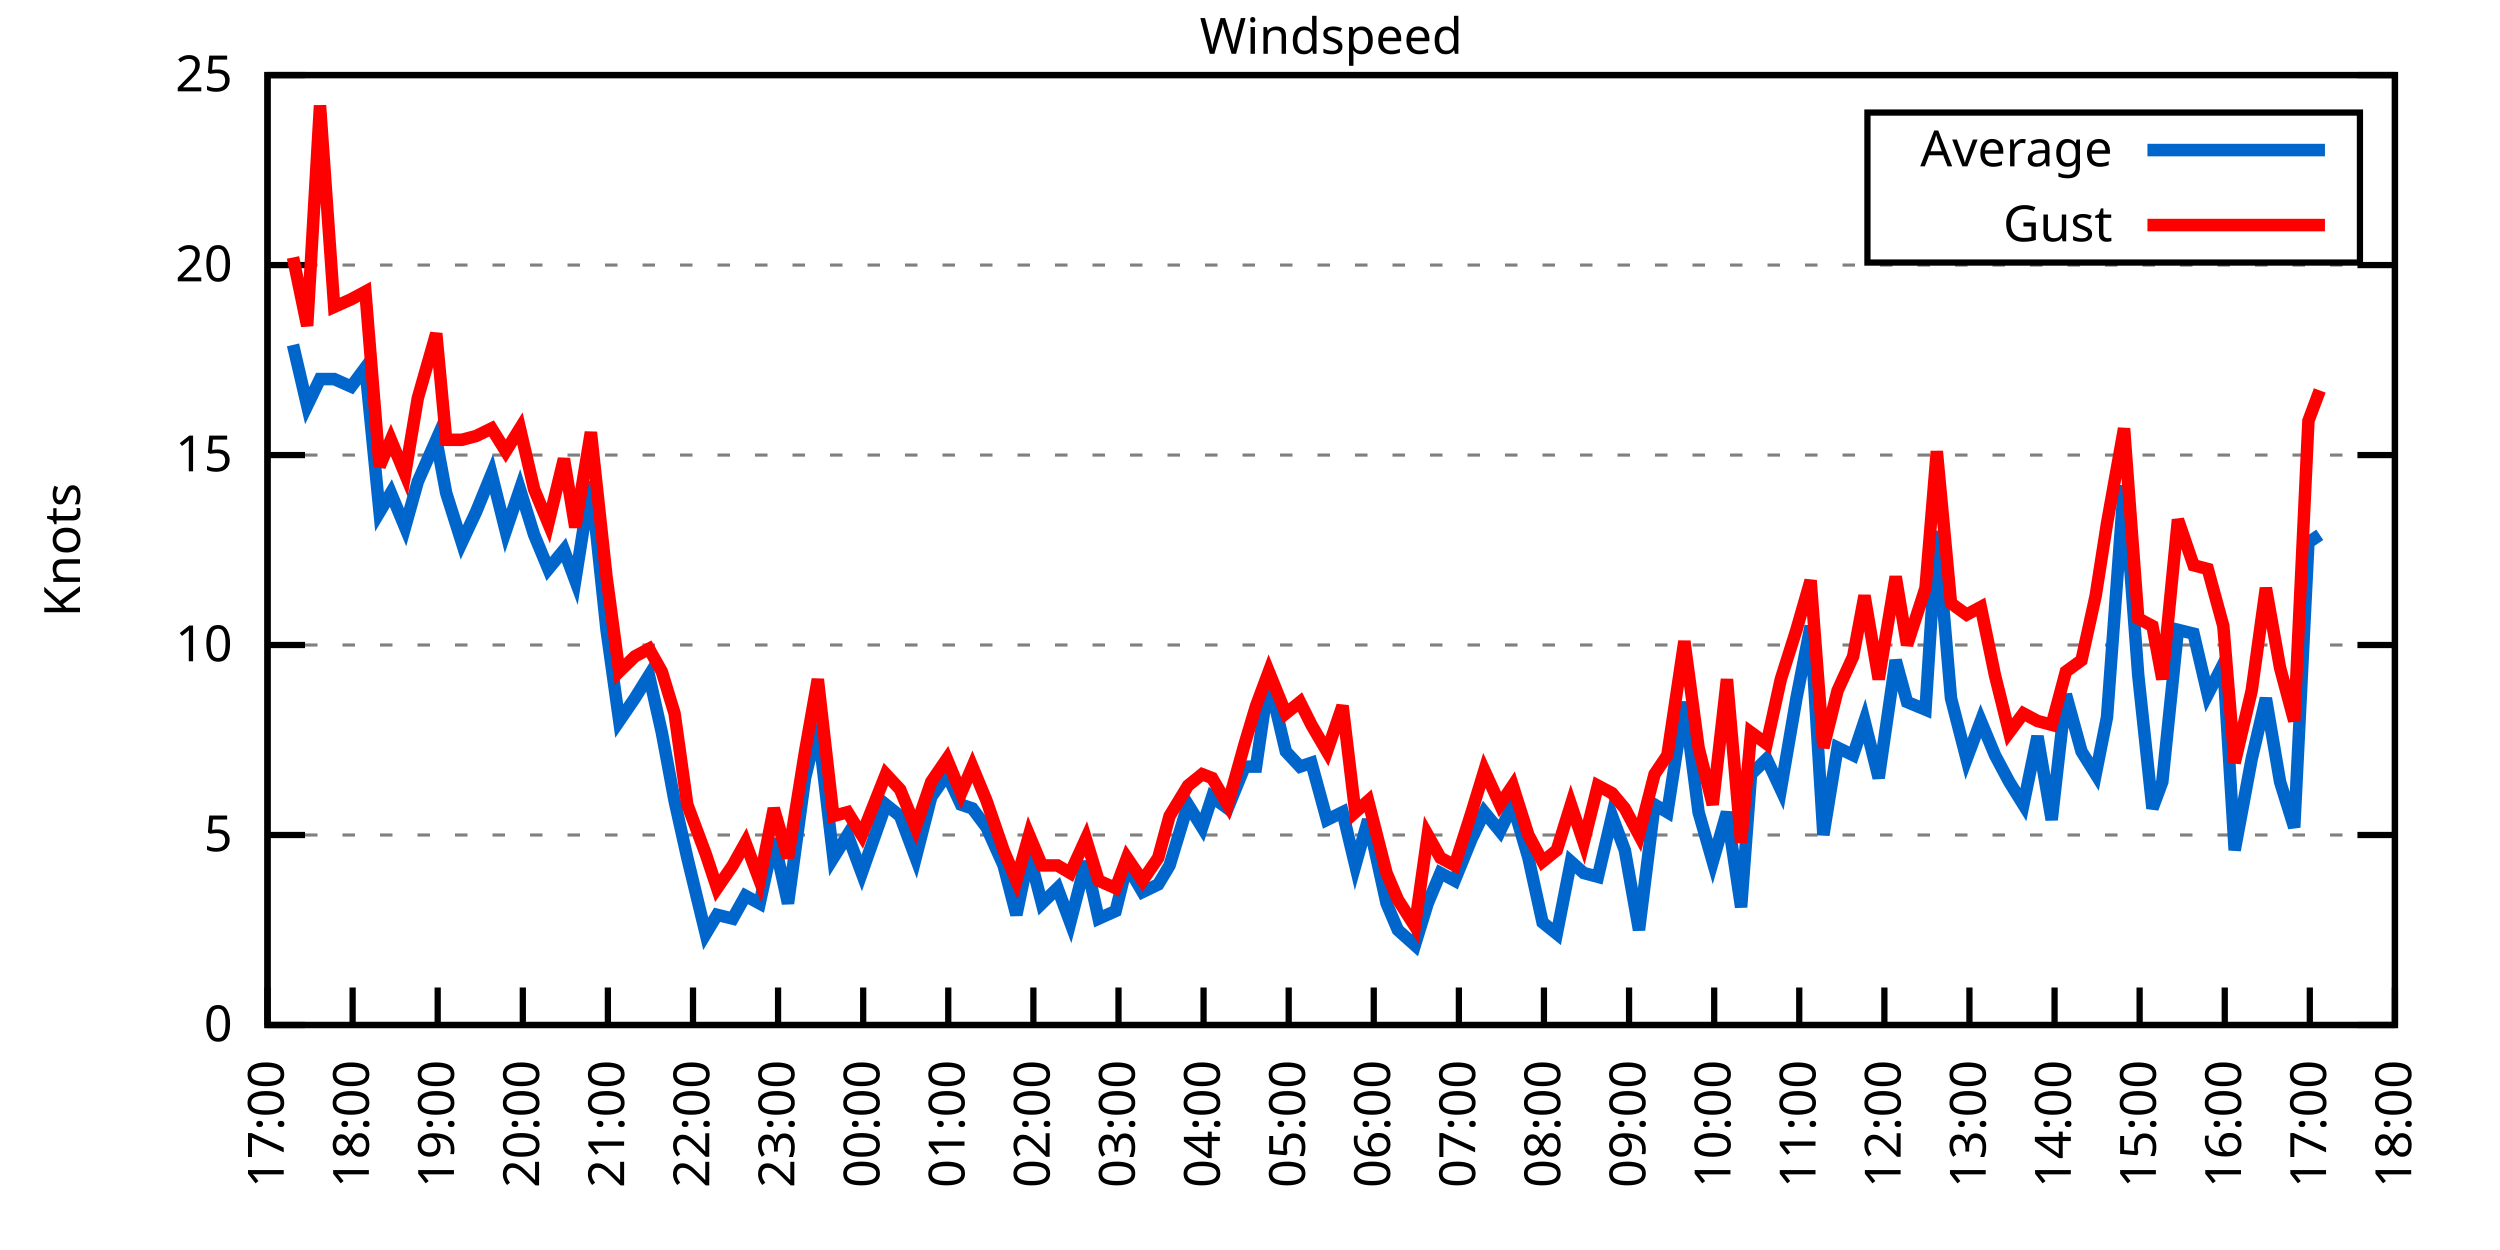
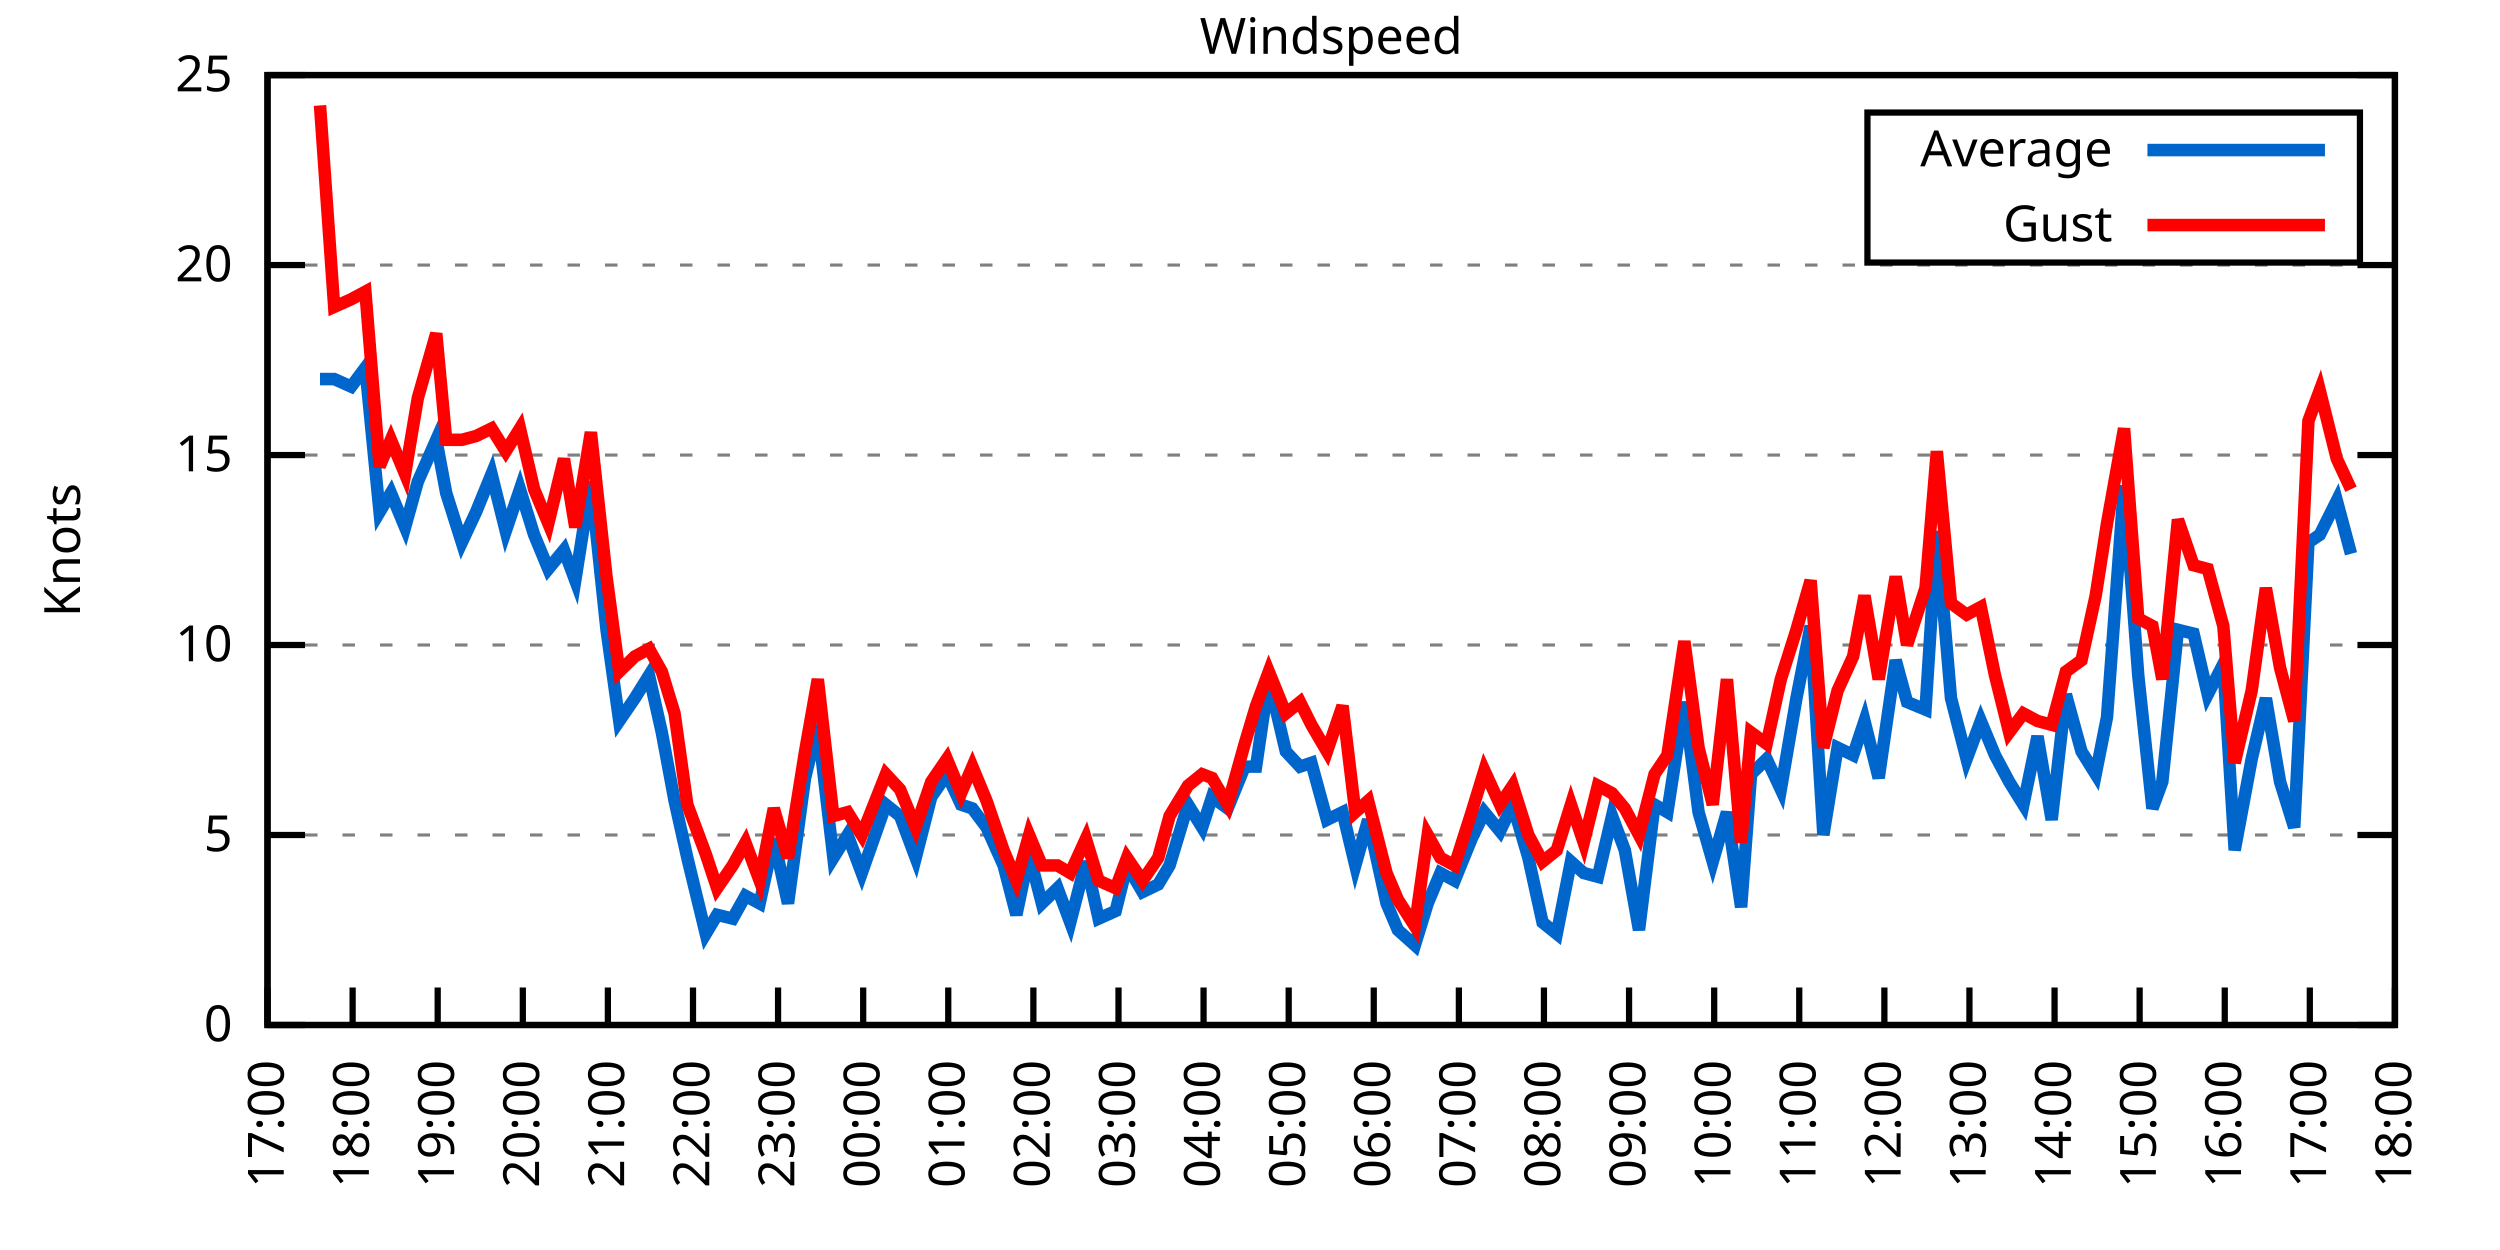
<svg xmlns="http://www.w3.org/2000/svg" xmlns:xlink="http://www.w3.org/1999/xlink" width="400" height="200" viewBox="0 0 400 200">
  <g id="gnuplot_canvas">
    <rect x="0" y="0" width="400" height="200" fill="none" />
    <defs>
      <circle id="gpDot" r="0.5" stroke-width="0.5" stroke="currentColor" />
      <path id="gpPt0" stroke-width="0.333" stroke="currentColor" d="M-1,0 h2 M0,-1 v2" />
      <path id="gpPt1" stroke-width="0.333" stroke="currentColor" d="M-1,-1 L1,1 M1,-1 L-1,1" />
      <path id="gpPt2" stroke-width="0.333" stroke="currentColor" d="M-1,0 L1,0 M0,-1 L0,1 M-1,-1 L1,1 M-1,1 L1,-1" />
      <rect id="gpPt3" stroke-width="0.333" stroke="currentColor" x="-1" y="-1" width="2" height="2" />
      <rect id="gpPt4" stroke-width="0.333" stroke="currentColor" fill="currentColor" x="-1" y="-1" width="2" height="2" />
      <circle id="gpPt5" stroke-width="0.333" stroke="currentColor" cx="0" cy="0" r="1" />
      <use xlink:href="#gpPt5" id="gpPt6" fill="currentColor" stroke="none" />
      <path id="gpPt7" stroke-width="0.333" stroke="currentColor" d="M0,-1.33 L-1.33,0.67 L1.33,0.67 z" />
      <use xlink:href="#gpPt7" id="gpPt8" fill="currentColor" stroke="none" />
      <use xlink:href="#gpPt7" id="gpPt9" stroke="currentColor" transform="rotate(180)" />
      <use xlink:href="#gpPt9" id="gpPt10" fill="currentColor" stroke="none" />
      <use xlink:href="#gpPt3" id="gpPt11" stroke="currentColor" transform="rotate(45)" />
      <use xlink:href="#gpPt11" id="gpPt12" fill="currentColor" stroke="none" />
      <path id="gpPt13" stroke-width="0.333" stroke="currentColor" d="M0,1.330 L1.265,0.411 L0.782,-1.067 L-0.782,-1.076 L-1.265,0.411 z" />
      <use xlink:href="#gpPt13" id="gpPt14" fill="currentColor" stroke="none" />
      <filter id="textbox" filterUnits="objectBoundingBox" x="0" y="0" height="1" width="1">
        <feFlood flood-color="white" flood-opacity="1" result="bgnd" />
        <feComposite in="SourceGraphic" in2="bgnd" operator="atop" />
      </filter>
      <filter id="greybox" filterUnits="objectBoundingBox" x="0" y="0" height="1" width="1">
        <feFlood flood-color="lightgrey" flood-opacity="1" result="grey" />
        <feComposite in="SourceGraphic" in2="grey" operator="atop" />
      </filter>
    </defs>
    <g fill="none" color="white" stroke="currentColor" stroke-width="1.00" stroke-linecap="butt" stroke-linejoin="miter">
</g>
    <g fill="none" color="black" stroke="currentColor" stroke-width="1.00" stroke-linecap="butt" stroke-linejoin="miter">
      <g stroke="none" shape-rendering="crispEdges">
        <polygon fill="rgb(255, 255, 255)" points="42.80,164.00 383.18,164.00 383.18,12.02 42.80,12.02 " />
      </g>
    </g>
    <g fill="none" color="black" stroke="currentColor" stroke-width="1.00" stroke-linecap="butt" stroke-linejoin="miter">
</g>
    <g fill="none" color="black" stroke="black" stroke-width="0.50" stroke-linecap="butt" stroke-linejoin="miter">
</g>
    <g fill="none" color="gray" stroke="currentColor" stroke-width="0.50" stroke-linecap="butt" stroke-linejoin="miter">
      <path stroke="gray" stroke-dasharray="2,4" class="gridline" d="M42.80,164.00 L383.19,164.00  " />
    </g>
    <g fill="none" color="gray" stroke="gray" stroke-width="1.00" stroke-linecap="butt" stroke-linejoin="miter">
</g>
    <g fill="none" color="black" stroke="currentColor" stroke-width="1.00" stroke-linecap="butt" stroke-linejoin="miter">
      <path stroke="black" d="M42.80,164.00 L48.80,164.00 M383.19,164.00 L377.19,164.00  " />
      <g transform="translate(37.20,166.60)" stroke="none" fill="black" font-family="Sans" font-size="8.00" text-anchor="end">
        <text>
          <tspan font-family="Sans"> 0</tspan>
        </text>
      </g>
    </g>
    <g fill="none" color="black" stroke="currentColor" stroke-width="1.00" stroke-linecap="butt" stroke-linejoin="miter">
</g>
    <g fill="none" color="black" stroke="black" stroke-width="0.50" stroke-linecap="butt" stroke-linejoin="miter">
</g>
    <g fill="none" color="gray" stroke="currentColor" stroke-width="0.50" stroke-linecap="butt" stroke-linejoin="miter">
      <path stroke="gray" stroke-dasharray="2,4" class="gridline" d="M42.80,133.60 L383.19,133.60  " />
    </g>
    <g fill="none" color="gray" stroke="gray" stroke-width="1.00" stroke-linecap="butt" stroke-linejoin="miter">
</g>
    <g fill="none" color="black" stroke="currentColor" stroke-width="1.00" stroke-linecap="butt" stroke-linejoin="miter">
      <path stroke="black" d="M42.80,133.60 L48.80,133.60 M383.19,133.60 L377.19,133.60  " />
      <g transform="translate(37.20,136.20)" stroke="none" fill="black" font-family="Sans" font-size="8.00" text-anchor="end">
        <text>
          <tspan font-family="Sans"> 5</tspan>
        </text>
      </g>
    </g>
    <g fill="none" color="black" stroke="currentColor" stroke-width="1.00" stroke-linecap="butt" stroke-linejoin="miter">
</g>
    <g fill="none" color="black" stroke="black" stroke-width="0.50" stroke-linecap="butt" stroke-linejoin="miter">
</g>
    <g fill="none" color="gray" stroke="currentColor" stroke-width="0.50" stroke-linecap="butt" stroke-linejoin="miter">
      <path stroke="gray" stroke-dasharray="2,4" class="gridline" d="M42.80,103.20 L383.19,103.20  " />
    </g>
    <g fill="none" color="gray" stroke="gray" stroke-width="1.00" stroke-linecap="butt" stroke-linejoin="miter">
</g>
    <g fill="none" color="black" stroke="currentColor" stroke-width="1.00" stroke-linecap="butt" stroke-linejoin="miter">
      <path stroke="black" d="M42.80,103.20 L48.80,103.20 M383.19,103.20 L377.19,103.20  " />
      <g transform="translate(37.20,105.80)" stroke="none" fill="black" font-family="Sans" font-size="8.00" text-anchor="end">
        <text>
          <tspan font-family="Sans"> 10</tspan>
        </text>
      </g>
    </g>
    <g fill="none" color="black" stroke="currentColor" stroke-width="1.00" stroke-linecap="butt" stroke-linejoin="miter">
</g>
    <g fill="none" color="black" stroke="black" stroke-width="0.50" stroke-linecap="butt" stroke-linejoin="miter">
</g>
    <g fill="none" color="gray" stroke="currentColor" stroke-width="0.50" stroke-linecap="butt" stroke-linejoin="miter">
      <path stroke="gray" stroke-dasharray="2,4" class="gridline" d="M42.80,72.81 L383.19,72.81  " />
    </g>
    <g fill="none" color="gray" stroke="gray" stroke-width="1.00" stroke-linecap="butt" stroke-linejoin="miter">
</g>
    <g fill="none" color="black" stroke="currentColor" stroke-width="1.00" stroke-linecap="butt" stroke-linejoin="miter">
      <path stroke="black" d="M42.80,72.81 L48.80,72.81 M383.19,72.81 L377.19,72.81  " />
      <g transform="translate(37.20,75.41)" stroke="none" fill="black" font-family="Sans" font-size="8.00" text-anchor="end">
        <text>
          <tspan font-family="Sans"> 15</tspan>
        </text>
      </g>
    </g>
    <g fill="none" color="black" stroke="currentColor" stroke-width="1.00" stroke-linecap="butt" stroke-linejoin="miter">
</g>
    <g fill="none" color="black" stroke="black" stroke-width="0.50" stroke-linecap="butt" stroke-linejoin="miter">
</g>
    <g fill="none" color="gray" stroke="currentColor" stroke-width="0.50" stroke-linecap="butt" stroke-linejoin="miter">
      <path stroke="gray" stroke-dasharray="2,4" class="gridline" d="M42.80,42.41 L383.19,42.41  " />
    </g>
    <g fill="none" color="gray" stroke="gray" stroke-width="1.00" stroke-linecap="butt" stroke-linejoin="miter">
</g>
    <g fill="none" color="black" stroke="currentColor" stroke-width="1.00" stroke-linecap="butt" stroke-linejoin="miter">
      <path stroke="black" d="M42.80,42.41 L48.80,42.41 M383.19,42.41 L377.19,42.41  " />
      <g transform="translate(37.20,45.01)" stroke="none" fill="black" font-family="Sans" font-size="8.00" text-anchor="end">
        <text>
          <tspan font-family="Sans"> 20</tspan>
        </text>
      </g>
    </g>
    <g fill="none" color="black" stroke="currentColor" stroke-width="1.00" stroke-linecap="butt" stroke-linejoin="miter">
</g>
    <g fill="none" color="black" stroke="black" stroke-width="0.50" stroke-linecap="butt" stroke-linejoin="miter">
</g>
    <g fill="none" color="gray" stroke="currentColor" stroke-width="0.50" stroke-linecap="butt" stroke-linejoin="miter">
      <path stroke="gray" stroke-dasharray="2,4" class="gridline" d="M42.80,12.01 L383.19,12.01  " />
    </g>
    <g fill="none" color="gray" stroke="gray" stroke-width="1.00" stroke-linecap="butt" stroke-linejoin="miter">
</g>
    <g fill="none" color="black" stroke="currentColor" stroke-width="1.00" stroke-linecap="butt" stroke-linejoin="miter">
      <path stroke="black" d="M42.80,12.01 L48.80,12.01 M383.19,12.01 L377.19,12.01  " />
      <g transform="translate(37.20,14.61)" stroke="none" fill="black" font-family="Sans" font-size="8.00" text-anchor="end">
        <text>
          <tspan font-family="Sans"> 25</tspan>
        </text>
      </g>
    </g>
    <g fill="none" color="black" stroke="currentColor" stroke-width="1.00" stroke-linecap="butt" stroke-linejoin="miter">
      <path stroke="black" d="M42.80,164.00 L42.80,158.00  " />
      <g transform="translate(45.40,169.60) rotate(270.00)" stroke="none" fill="black" font-family="Sans" font-size="8.00" text-anchor="end">
        <text>
          <tspan font-family="Sans">17:00</tspan>
        </text>
      </g>
    </g>
    <g fill="none" color="black" stroke="currentColor" stroke-width="1.00" stroke-linecap="butt" stroke-linejoin="miter">
      <path stroke="black" d="M56.42,164.00 L56.42,158.00  " />
      <g transform="translate(59.02,169.60) rotate(270.00)" stroke="none" fill="black" font-family="Sans" font-size="8.00" text-anchor="end">
        <text>
          <tspan font-family="Sans">18:00</tspan>
        </text>
      </g>
    </g>
    <g fill="none" color="black" stroke="currentColor" stroke-width="1.00" stroke-linecap="butt" stroke-linejoin="miter">
      <path stroke="black" d="M70.03,164.00 L70.03,158.00  " />
      <g transform="translate(72.63,169.60) rotate(270.00)" stroke="none" fill="black" font-family="Sans" font-size="8.00" text-anchor="end">
        <text>
          <tspan font-family="Sans">19:00</tspan>
        </text>
      </g>
    </g>
    <g fill="none" color="black" stroke="currentColor" stroke-width="1.00" stroke-linecap="butt" stroke-linejoin="miter">
      <path stroke="black" d="M83.65,164.00 L83.65,158.00  " />
      <g transform="translate(86.25,169.60) rotate(270.00)" stroke="none" fill="black" font-family="Sans" font-size="8.00" text-anchor="end">
        <text>
          <tspan font-family="Sans">20:00</tspan>
        </text>
      </g>
    </g>
    <g fill="none" color="black" stroke="currentColor" stroke-width="1.00" stroke-linecap="butt" stroke-linejoin="miter">
      <path stroke="black" d="M97.26,164.00 L97.26,158.00  " />
      <g transform="translate(99.86,169.60) rotate(270.00)" stroke="none" fill="black" font-family="Sans" font-size="8.00" text-anchor="end">
        <text>
          <tspan font-family="Sans">21:00</tspan>
        </text>
      </g>
    </g>
    <g fill="none" color="black" stroke="currentColor" stroke-width="1.00" stroke-linecap="butt" stroke-linejoin="miter">
      <path stroke="black" d="M110.88,164.00 L110.88,158.00  " />
      <g transform="translate(113.48,169.60) rotate(270.00)" stroke="none" fill="black" font-family="Sans" font-size="8.00" text-anchor="end">
        <text>
          <tspan font-family="Sans">22:00</tspan>
        </text>
      </g>
    </g>
    <g fill="none" color="black" stroke="currentColor" stroke-width="1.00" stroke-linecap="butt" stroke-linejoin="miter">
      <path stroke="black" d="M124.49,164.00 L124.49,158.00  " />
      <g transform="translate(127.09,169.60) rotate(270.00)" stroke="none" fill="black" font-family="Sans" font-size="8.00" text-anchor="end">
        <text>
          <tspan font-family="Sans">23:00</tspan>
        </text>
      </g>
    </g>
    <g fill="none" color="black" stroke="currentColor" stroke-width="1.00" stroke-linecap="butt" stroke-linejoin="miter">
      <path stroke="black" d="M138.11,164.00 L138.11,158.00  " />
      <g transform="translate(140.71,169.60) rotate(270.00)" stroke="none" fill="black" font-family="Sans" font-size="8.00" text-anchor="end">
        <text>
          <tspan font-family="Sans">00:00</tspan>
        </text>
      </g>
    </g>
    <g fill="none" color="black" stroke="currentColor" stroke-width="1.00" stroke-linecap="butt" stroke-linejoin="miter">
      <path stroke="black" d="M151.72,164.00 L151.72,158.00  " />
      <g transform="translate(154.32,169.60) rotate(270.00)" stroke="none" fill="black" font-family="Sans" font-size="8.00" text-anchor="end">
        <text>
          <tspan font-family="Sans">01:00</tspan>
        </text>
      </g>
    </g>
    <g fill="none" color="black" stroke="currentColor" stroke-width="1.00" stroke-linecap="butt" stroke-linejoin="miter">
      <path stroke="black" d="M165.34,164.00 L165.34,158.00  " />
      <g transform="translate(167.94,169.60) rotate(270.00)" stroke="none" fill="black" font-family="Sans" font-size="8.00" text-anchor="end">
        <text>
          <tspan font-family="Sans">02:00</tspan>
        </text>
      </g>
    </g>
    <g fill="none" color="black" stroke="currentColor" stroke-width="1.00" stroke-linecap="butt" stroke-linejoin="miter">
      <path stroke="black" d="M178.96,164.00 L178.96,158.00  " />
      <g transform="translate(181.56,169.60) rotate(270.00)" stroke="none" fill="black" font-family="Sans" font-size="8.00" text-anchor="end">
        <text>
          <tspan font-family="Sans">03:00</tspan>
        </text>
      </g>
    </g>
    <g fill="none" color="black" stroke="currentColor" stroke-width="1.00" stroke-linecap="butt" stroke-linejoin="miter">
      <path stroke="black" d="M192.57,164.00 L192.57,158.00  " />
      <g transform="translate(195.17,169.60) rotate(270.00)" stroke="none" fill="black" font-family="Sans" font-size="8.00" text-anchor="end">
        <text>
          <tspan font-family="Sans">04:00</tspan>
        </text>
      </g>
    </g>
    <g fill="none" color="black" stroke="currentColor" stroke-width="1.00" stroke-linecap="butt" stroke-linejoin="miter">
      <path stroke="black" d="M206.19,164.00 L206.19,158.00  " />
      <g transform="translate(208.79,169.60) rotate(270.00)" stroke="none" fill="black" font-family="Sans" font-size="8.00" text-anchor="end">
        <text>
          <tspan font-family="Sans">05:00</tspan>
        </text>
      </g>
    </g>
    <g fill="none" color="black" stroke="currentColor" stroke-width="1.00" stroke-linecap="butt" stroke-linejoin="miter">
      <path stroke="black" d="M219.80,164.00 L219.80,158.00  " />
      <g transform="translate(222.40,169.60) rotate(270.00)" stroke="none" fill="black" font-family="Sans" font-size="8.00" text-anchor="end">
        <text>
          <tspan font-family="Sans">06:00</tspan>
        </text>
      </g>
    </g>
    <g fill="none" color="black" stroke="currentColor" stroke-width="1.00" stroke-linecap="butt" stroke-linejoin="miter">
      <path stroke="black" d="M233.42,164.00 L233.42,158.00  " />
      <g transform="translate(236.02,169.60) rotate(270.00)" stroke="none" fill="black" font-family="Sans" font-size="8.00" text-anchor="end">
        <text>
          <tspan font-family="Sans">07:00</tspan>
        </text>
      </g>
    </g>
    <g fill="none" color="black" stroke="currentColor" stroke-width="1.00" stroke-linecap="butt" stroke-linejoin="miter">
      <path stroke="black" d="M247.03,164.00 L247.03,158.00  " />
      <g transform="translate(249.63,169.60) rotate(270.00)" stroke="none" fill="black" font-family="Sans" font-size="8.00" text-anchor="end">
        <text>
          <tspan font-family="Sans">08:00</tspan>
        </text>
      </g>
    </g>
    <g fill="none" color="black" stroke="currentColor" stroke-width="1.00" stroke-linecap="butt" stroke-linejoin="miter">
      <path stroke="black" d="M260.65,164.00 L260.65,158.00  " />
      <g transform="translate(263.25,169.60) rotate(270.00)" stroke="none" fill="black" font-family="Sans" font-size="8.00" text-anchor="end">
        <text>
          <tspan font-family="Sans">09:00</tspan>
        </text>
      </g>
    </g>
    <g fill="none" color="black" stroke="currentColor" stroke-width="1.00" stroke-linecap="butt" stroke-linejoin="miter">
      <path stroke="black" d="M274.27,164.00 L274.27,158.00  " />
      <g transform="translate(276.87,169.60) rotate(270.00)" stroke="none" fill="black" font-family="Sans" font-size="8.00" text-anchor="end">
        <text>
          <tspan font-family="Sans">10:00</tspan>
        </text>
      </g>
    </g>
    <g fill="none" color="black" stroke="currentColor" stroke-width="1.00" stroke-linecap="butt" stroke-linejoin="miter">
      <path stroke="black" d="M287.88,164.00 L287.88,158.00  " />
      <g transform="translate(290.48,169.60) rotate(270.00)" stroke="none" fill="black" font-family="Sans" font-size="8.00" text-anchor="end">
        <text>
          <tspan font-family="Sans">11:00</tspan>
        </text>
      </g>
    </g>
    <g fill="none" color="black" stroke="currentColor" stroke-width="1.00" stroke-linecap="butt" stroke-linejoin="miter">
      <path stroke="black" d="M301.50,164.00 L301.50,158.00  " />
      <g transform="translate(304.10,169.60) rotate(270.00)" stroke="none" fill="black" font-family="Sans" font-size="8.00" text-anchor="end">
        <text>
          <tspan font-family="Sans">12:00</tspan>
        </text>
      </g>
    </g>
    <g fill="none" color="black" stroke="currentColor" stroke-width="1.00" stroke-linecap="butt" stroke-linejoin="miter">
      <path stroke="black" d="M315.11,164.00 L315.11,158.00  " />
      <g transform="translate(317.71,169.60) rotate(270.00)" stroke="none" fill="black" font-family="Sans" font-size="8.00" text-anchor="end">
        <text>
          <tspan font-family="Sans">13:00</tspan>
        </text>
      </g>
    </g>
    <g fill="none" color="black" stroke="currentColor" stroke-width="1.00" stroke-linecap="butt" stroke-linejoin="miter">
      <path stroke="black" d="M328.73,164.00 L328.73,158.00  " />
      <g transform="translate(331.33,169.60) rotate(270.00)" stroke="none" fill="black" font-family="Sans" font-size="8.00" text-anchor="end">
        <text>
          <tspan font-family="Sans">14:00</tspan>
        </text>
      </g>
    </g>
    <g fill="none" color="black" stroke="currentColor" stroke-width="1.00" stroke-linecap="butt" stroke-linejoin="miter">
      <path stroke="black" d="M342.34,164.00 L342.34,158.00  " />
      <g transform="translate(344.94,169.60) rotate(270.00)" stroke="none" fill="black" font-family="Sans" font-size="8.00" text-anchor="end">
        <text>
          <tspan font-family="Sans">15:00</tspan>
        </text>
      </g>
    </g>
    <g fill="none" color="black" stroke="currentColor" stroke-width="1.00" stroke-linecap="butt" stroke-linejoin="miter">
      <path stroke="black" d="M355.96,164.00 L355.96,158.00  " />
      <g transform="translate(358.56,169.60) rotate(270.00)" stroke="none" fill="black" font-family="Sans" font-size="8.00" text-anchor="end">
        <text>
          <tspan font-family="Sans">16:00</tspan>
        </text>
      </g>
    </g>
    <g fill="none" color="black" stroke="currentColor" stroke-width="1.00" stroke-linecap="butt" stroke-linejoin="miter">
      <path stroke="black" d="M369.57,164.00 L369.57,158.00  " />
      <g transform="translate(372.17,169.60) rotate(270.00)" stroke="none" fill="black" font-family="Sans" font-size="8.00" text-anchor="end">
        <text>
          <tspan font-family="Sans">17:00</tspan>
        </text>
      </g>
    </g>
    <g fill="none" color="black" stroke="currentColor" stroke-width="1.00" stroke-linecap="butt" stroke-linejoin="miter">
      <path stroke="black" d="M383.19,164.00 L383.19,158.00  " />
      <g transform="translate(385.79,169.60) rotate(270.00)" stroke="none" fill="black" font-family="Sans" font-size="8.00" text-anchor="end">
        <text>
          <tspan font-family="Sans">18:00</tspan>
        </text>
      </g>
    </g>
    <g fill="none" color="black" stroke="currentColor" stroke-width="1.00" stroke-linecap="butt" stroke-linejoin="miter">
</g>
    <g fill="none" color="black" stroke="currentColor" stroke-width="1.00" stroke-linecap="butt" stroke-linejoin="miter">
      <path stroke="black" d="M42.80,12.01 L42.80,164.00 L383.19,164.00 L383.19,12.01 L42.80,12.01 Z  " />
    </g>
    <g fill="none" color="black" stroke="currentColor" stroke-width="1.00" stroke-linecap="butt" stroke-linejoin="miter">
</g>
    <g fill="none" color="black" stroke="currentColor" stroke-width="1.00" stroke-linecap="butt" stroke-linejoin="miter">
      <path stroke="black" d="M298.79,42.01 L298.79,18.01 L377.59,18.01 L377.59,42.01 L298.79,42.01 Z  " />
    </g>
    <g id="Windspeed_plot_1">
      <g fill="none" color="white" stroke="black" stroke-width="2.00" stroke-linecap="butt" stroke-linejoin="miter">
</g>
      <g fill="none" color="black" stroke="currentColor" stroke-width="2.00" stroke-linecap="butt" stroke-linejoin="miter">
        <g transform="translate(337.99,26.61)" stroke="none" fill="black" font-family="Sans" font-size="8.00" text-anchor="end">
          <text>
            <tspan font-family="Sans">Average</tspan>
          </text>
        </g>
      </g>
      <g fill="none" color="black" stroke="currentColor" stroke-width="2.00" stroke-linecap="butt" stroke-linejoin="miter">
-         <path stroke="rgb(  0, 102, 204)" d="M343.59,24.01 L371.99,24.01 M46.88,55.18 L49.15,64.90 L51.20,60.65 L53.47,60.65 L56.19,61.86 L58.46,58.82   L60.73,81.93 L62.54,78.89 L64.81,84.36 L66.85,77.06 L69.80,70.37 L71.39,78.89 L73.89,86.79 L76.16,81.93   L78.65,75.85 L80.92,84.97 L83.19,78.28 L85.46,85.57 L87.73,91.04 L90.23,88.00 L92.04,92.87 L94.54,77.06   L97.04,100.77 L99.08,115.36 L101.57,111.72 L103.84,108.07 L105.89,117.19 L107.93,128.13 L109.97,137.25 L112.92,149.41   L114.74,146.37 L117.23,146.98 L119.27,143.33 L121.54,144.55 L123.81,134.21 L126.08,144.55 L128.81,124.48 L130.85,115.97   L133.34,137.25 L135.61,133.60 L137.88,139.68 L141.74,128.74 L144.01,130.56 L146.51,137.25 L149.00,127.52 L151.50,123.87   L153.77,128.74 L155.58,129.35 L157.85,132.39 L160.57,138.47 L162.62,146.37 L164.66,136.64 L166.70,144.55 L169.20,142.11   L171.24,147.59 L173.74,137.86 L175.78,146.98 L178.50,145.76 L180.32,138.47 L182.81,142.72 L185.31,141.51 L187.13,138.47   L190.08,128.74 L192.34,132.39 L193.93,127.52 L196.43,129.35 L199.15,122.66 L200.97,122.66 L203.01,108.68 L205.73,120.23   L208.00,122.66 L209.82,122.05 L212.31,131.17 L214.81,129.95 L216.85,138.47 L218.90,131.17 L221.85,144.55 L223.66,148.80   L226.38,151.23 L228.43,144.55 L230.47,139.68 L232.74,140.90 L235.46,134.21 L237.50,129.95 L240.00,132.99 L242.04,128.74   L244.54,137.25 L246.81,147.59 L249.08,149.41 L251.35,137.86 L253.39,139.68 L255.66,140.29 L257.93,130.56 L259.97,136.03   L262.24,148.80 L264.73,128.74 L266.78,129.95 L269.50,112.32 L271.77,129.95 L274.04,137.86 L276.31,129.95 L278.58,145.15   L280.17,123.87 L282.66,121.44 L284.93,126.31 L287.43,111.72 L289.70,100.16 L291.74,133.60 L294.01,119.62 L296.50,120.83   L298.32,115.36 L300.59,124.48 L303.31,105.64 L305.13,112.32 L308.08,113.54 L309.89,84.97 L312.16,111.72 L314.66,121.44   L316.93,115.36 L319.20,120.83 L321.47,125.09 L323.74,128.74 L326.00,117.80 L328.27,131.17 L330.54,111.11 L333.04,120.23   L335.31,123.87 L337.12,114.76 L339.85,77.67 L342.12,108.07 L344.39,129.35 L345.97,125.09 L348.47,100.77 L350.97,101.38   L353.24,111.11 L355.73,106.24 L357.55,136.03 L360.27,121.44 L362.54,111.72 L364.81,125.09 L367.08,132.39 L369.35,86.79   L371.16,85.57  " />
+         <path stroke="rgb(  0, 102, 204)" d="M343.59,24.01 L371.99,24.01 M51.20,60.65 L53.47,60.65 L56.19,61.86 L58.46,58.82 L60.73,81.93 L62.54,78.89   L64.81,84.36 L66.85,77.06 L69.80,70.37 L71.39,78.89 L73.89,86.79 L76.16,81.93 L78.65,75.85 L80.92,84.97   L83.19,78.28 L85.46,85.57 L87.73,91.04 L90.23,88.00 L92.04,92.87 L94.54,77.06 L97.04,100.77 L99.08,115.36   L101.57,111.72 L103.84,108.07 L105.89,117.19 L107.93,128.13 L109.97,137.25 L112.92,149.41 L114.74,146.37 L117.23,146.98   L119.27,143.33 L121.54,144.55 L123.81,134.21 L126.08,144.55 L128.81,124.48 L130.85,115.97 L133.34,137.25 L135.61,133.60   L137.88,139.68 L141.74,128.74 L144.01,130.56 L146.51,137.25 L149.00,127.52 L151.50,123.87 L153.77,128.74 L155.58,129.35   L157.85,132.39 L160.57,138.47 L162.62,146.37 L164.66,136.64 L166.70,144.55 L169.20,142.11 L171.24,147.59 L173.74,137.86   L175.78,146.98 L178.50,145.76 L180.32,138.47 L182.81,142.72 L185.31,141.51 L187.13,138.47 L190.08,128.74 L192.34,132.39   L193.93,127.52 L196.43,129.35 L199.15,122.66 L200.97,122.66 L203.01,108.68 L205.73,120.23 L208.00,122.66 L209.82,122.05   L212.31,131.17 L214.81,129.95 L216.85,138.47 L218.90,131.17 L221.85,144.55 L223.66,148.80 L226.38,151.23 L228.43,144.55   L230.47,139.68 L232.74,140.90 L235.46,134.21 L237.50,129.95 L240.00,132.99 L242.04,128.74 L244.54,137.25 L246.81,147.59   L249.08,149.41 L251.35,137.86 L253.39,139.68 L255.66,140.29 L257.93,130.56 L259.97,136.03 L262.24,148.80 L264.73,128.74   L266.78,129.95 L269.50,112.32 L271.77,129.95 L274.04,137.86 L276.31,129.95 L278.58,145.15 L280.17,123.87 L282.66,121.44   L284.93,126.31 L287.43,111.72 L289.70,100.16 L291.74,133.60 L294.01,119.62 L296.50,120.83 L298.32,115.36 L300.59,124.48   L303.31,105.64 L305.13,112.32 L308.08,113.54 L309.89,84.97 L312.16,111.72 L314.66,121.44 L316.93,115.36 L319.20,120.83   L321.47,125.09 L323.74,128.74 L326.00,117.80 L328.27,131.17 L330.54,111.11 L333.04,120.23 L335.31,123.87 L337.12,114.76   L339.85,77.67 L342.12,108.07 L344.39,129.35 L345.97,125.09 L348.47,100.77 L350.97,101.38 L353.24,111.11 L355.73,106.24   L357.55,136.03 L360.27,121.44 L362.54,111.72 L364.81,125.09 L367.08,132.39 L369.35,86.79 L371.16,85.57 L373.89,80.10   L376.16,88.61  " />
      </g>
    </g>
    <g id="Windspeed_plot_2">
      <g fill="none" color="black" stroke="currentColor" stroke-width="2.00" stroke-linecap="butt" stroke-linejoin="miter">
        <g transform="translate(337.99,38.61)" stroke="none" fill="black" font-family="Sans" font-size="8.00" text-anchor="end">
          <text>
            <tspan font-family="Sans">Gust</tspan>
          </text>
        </g>
      </g>
      <g fill="none" color="black" stroke="currentColor" stroke-width="2.00" stroke-linecap="butt" stroke-linejoin="miter">
-         <path stroke="rgb(255,   0,   0)" d="M343.59,36.01 L371.99,36.01 M46.88,41.19 L49.15,52.14 L51.20,16.87 L53.47,49.10 L56.19,47.88 L58.46,46.66   L60.73,74.63 L62.54,70.37 L64.81,75.85 L66.85,63.69 L69.80,53.35 L71.39,70.37 L73.89,70.37 L76.16,69.77   L78.65,68.55 L80.92,72.20 L83.19,68.55 L85.46,78.28 L87.73,83.75 L90.23,73.41 L92.04,84.36 L94.54,69.16   L97.04,92.26 L99.08,107.46 L101.57,105.03 L103.84,103.81 L105.89,107.46 L107.93,114.15 L109.97,128.74 L112.92,136.64   L114.74,142.11 L117.23,138.47 L119.27,134.82 L121.54,140.90 L123.81,129.35 L126.08,137.25 L128.81,120.23 L130.85,108.68   L133.34,130.56 L135.61,129.95 L137.88,133.60 L141.74,123.87 L144.01,126.31 L146.51,132.39 L149.00,125.09 L151.50,121.44   L153.77,126.91 L155.58,122.66 L157.85,128.13 L160.57,136.03 L162.62,140.90 L164.66,133.60 L166.70,138.47 L169.20,138.47   L171.24,139.68 L173.74,134.21 L175.78,140.90 L178.50,142.11 L180.32,137.25 L182.81,140.90 L185.31,137.25 L187.13,130.56   L190.08,125.70 L192.34,123.87 L193.93,124.48 L196.43,128.74 L199.15,119.01 L200.97,112.93 L203.01,107.46 L205.73,114.15   L208.00,112.32 L209.82,115.97 L212.31,120.23 L214.81,112.93 L216.85,129.95 L218.90,128.13 L221.85,139.68 L223.66,143.94   L226.38,148.19 L228.43,133.60 L230.47,137.25 L232.74,138.47 L235.46,129.95 L237.50,123.27 L240.00,128.74 L242.04,125.70   L244.54,133.60 L246.81,137.86 L249.08,136.03 L251.35,128.74 L253.39,134.82 L255.66,125.70 L257.93,126.91 L259.97,129.35   L262.24,133.60 L264.73,123.87 L266.78,120.83 L269.50,102.60 L271.77,119.62 L274.04,128.74 L276.31,108.68 L278.58,134.82   L280.17,117.19 L282.66,119.01 L284.93,108.68 L287.43,100.77 L289.70,92.87 L291.74,119.62 L294.01,110.50 L296.50,105.03   L298.32,95.30 L300.59,108.68 L303.31,92.26 L305.13,103.20 L308.08,94.08 L309.89,72.20 L312.16,96.52 L314.66,98.34   L316.93,97.12 L319.20,108.07 L321.47,117.19 L323.74,114.15 L326.00,115.36 L328.27,115.97 L330.54,107.46 L333.04,105.64   L335.31,95.30 L337.12,83.75 L339.85,68.55 L342.12,98.95 L344.39,100.16 L345.97,108.68 L348.47,83.14 L350.97,90.44   L353.24,91.04 L355.73,100.16 L357.55,122.05 L360.27,110.50 L362.54,94.08 L364.81,106.85 L367.08,115.36 L369.35,67.33   L371.16,62.47  " />
+         <path stroke="rgb(255,   0,   0)" d="M343.59,36.01 L371.99,36.01 M51.20,16.87 L53.47,49.10 L56.19,47.88 L58.46,46.66 L60.73,74.63 L62.54,70.37   L64.81,75.85 L66.85,63.69 L69.80,53.35 L71.39,70.37 L73.89,70.37 L76.16,69.77 L78.65,68.55 L80.92,72.20   L83.19,68.55 L85.46,78.28 L87.73,83.75 L90.23,73.41 L92.04,84.36 L94.54,69.16 L97.04,92.26 L99.08,107.46   L101.57,105.03 L103.84,103.81 L105.89,107.46 L107.93,114.15 L109.97,128.74 L112.92,136.64 L114.74,142.11 L117.23,138.47   L119.27,134.82 L121.54,140.90 L123.81,129.35 L126.08,137.25 L128.81,120.23 L130.85,108.68 L133.34,130.56 L135.61,129.95   L137.88,133.60 L141.74,123.87 L144.01,126.31 L146.51,132.39 L149.00,125.09 L151.50,121.44 L153.77,126.91 L155.58,122.66   L157.85,128.13 L160.57,136.03 L162.62,140.90 L164.66,133.60 L166.70,138.47 L169.20,138.47 L171.24,139.68 L173.74,134.21   L175.78,140.90 L178.50,142.11 L180.32,137.25 L182.81,140.90 L185.31,137.25 L187.13,130.56 L190.08,125.70 L192.34,123.87   L193.93,124.48 L196.43,128.74 L199.15,119.01 L200.97,112.93 L203.01,107.46 L205.73,114.15 L208.00,112.32 L209.82,115.97   L212.31,120.23 L214.81,112.93 L216.85,129.95 L218.90,128.13 L221.85,139.68 L223.66,143.94 L226.38,148.19 L228.43,133.60   L230.47,137.25 L232.74,138.47 L235.46,129.95 L237.50,123.27 L240.00,128.74 L242.04,125.70 L244.54,133.60 L246.81,137.86   L249.08,136.03 L251.35,128.74 L253.39,134.82 L255.66,125.70 L257.93,126.91 L259.97,129.35 L262.24,133.60 L264.73,123.87   L266.78,120.83 L269.50,102.60 L271.77,119.62 L274.04,128.74 L276.31,108.68 L278.58,134.82 L280.17,117.19 L282.66,119.01   L284.93,108.68 L287.43,100.77 L289.70,92.87 L291.74,119.62 L294.01,110.50 L296.50,105.03 L298.32,95.30 L300.59,108.68   L303.31,92.26 L305.13,103.20 L308.08,94.08 L309.89,72.20 L312.16,96.52 L314.66,98.34 L316.93,97.12 L319.20,108.07   L321.47,117.19 L323.74,114.15 L326.00,115.36 L328.27,115.97 L330.54,107.46 L333.04,105.64 L335.31,95.30 L337.12,83.75   L339.85,68.55 L342.12,98.95 L344.39,100.16 L345.97,108.68 L348.47,83.14 L350.97,90.44 L353.24,91.04 L355.73,100.16   L357.55,122.05 L360.27,110.50 L362.54,94.08 L364.81,106.85 L367.08,115.36 L369.35,67.33 L371.16,62.47 L373.89,73.41   L376.16,78.28  " />
      </g>
    </g>
    <g fill="none" color="black" stroke="currentColor" stroke-width="2.00" stroke-linecap="butt" stroke-linejoin="miter">
</g>
    <g fill="none" color="black" stroke="black" stroke-width="1.00" stroke-linecap="butt" stroke-linejoin="miter">
</g>
    <g fill="none" color="black" stroke="currentColor" stroke-width="1.00" stroke-linecap="butt" stroke-linejoin="miter">
      <path stroke="black" d="M42.80,12.01 L42.80,164.00 L383.19,164.00 L383.19,12.01 L42.80,12.01 Z  " />
      <g transform="translate(12.80,88.01) rotate(270.00)" stroke="none" fill="black" font-family="Sans" font-size="8.00" text-anchor="middle">
        <text>
          <tspan font-family="Sans">Knots</tspan>
        </text>
      </g>
    </g>
    <g fill="none" color="black" stroke="currentColor" stroke-width="1.00" stroke-linecap="butt" stroke-linejoin="miter">
</g>
    <g fill="none" color="black" stroke="currentColor" stroke-width="1.00" stroke-linecap="butt" stroke-linejoin="miter">
      <g transform="translate(212.99,8.61)" stroke="none" fill="black" font-family="Sans" font-size="8.00" text-anchor="middle">
        <text>
          <tspan font-family="Sans">Windspeed</tspan>
        </text>
      </g>
    </g>
    <g fill="none" color="black" stroke="currentColor" stroke-width="1.00" stroke-linecap="butt" stroke-linejoin="miter">
</g>
  </g>
</svg>
